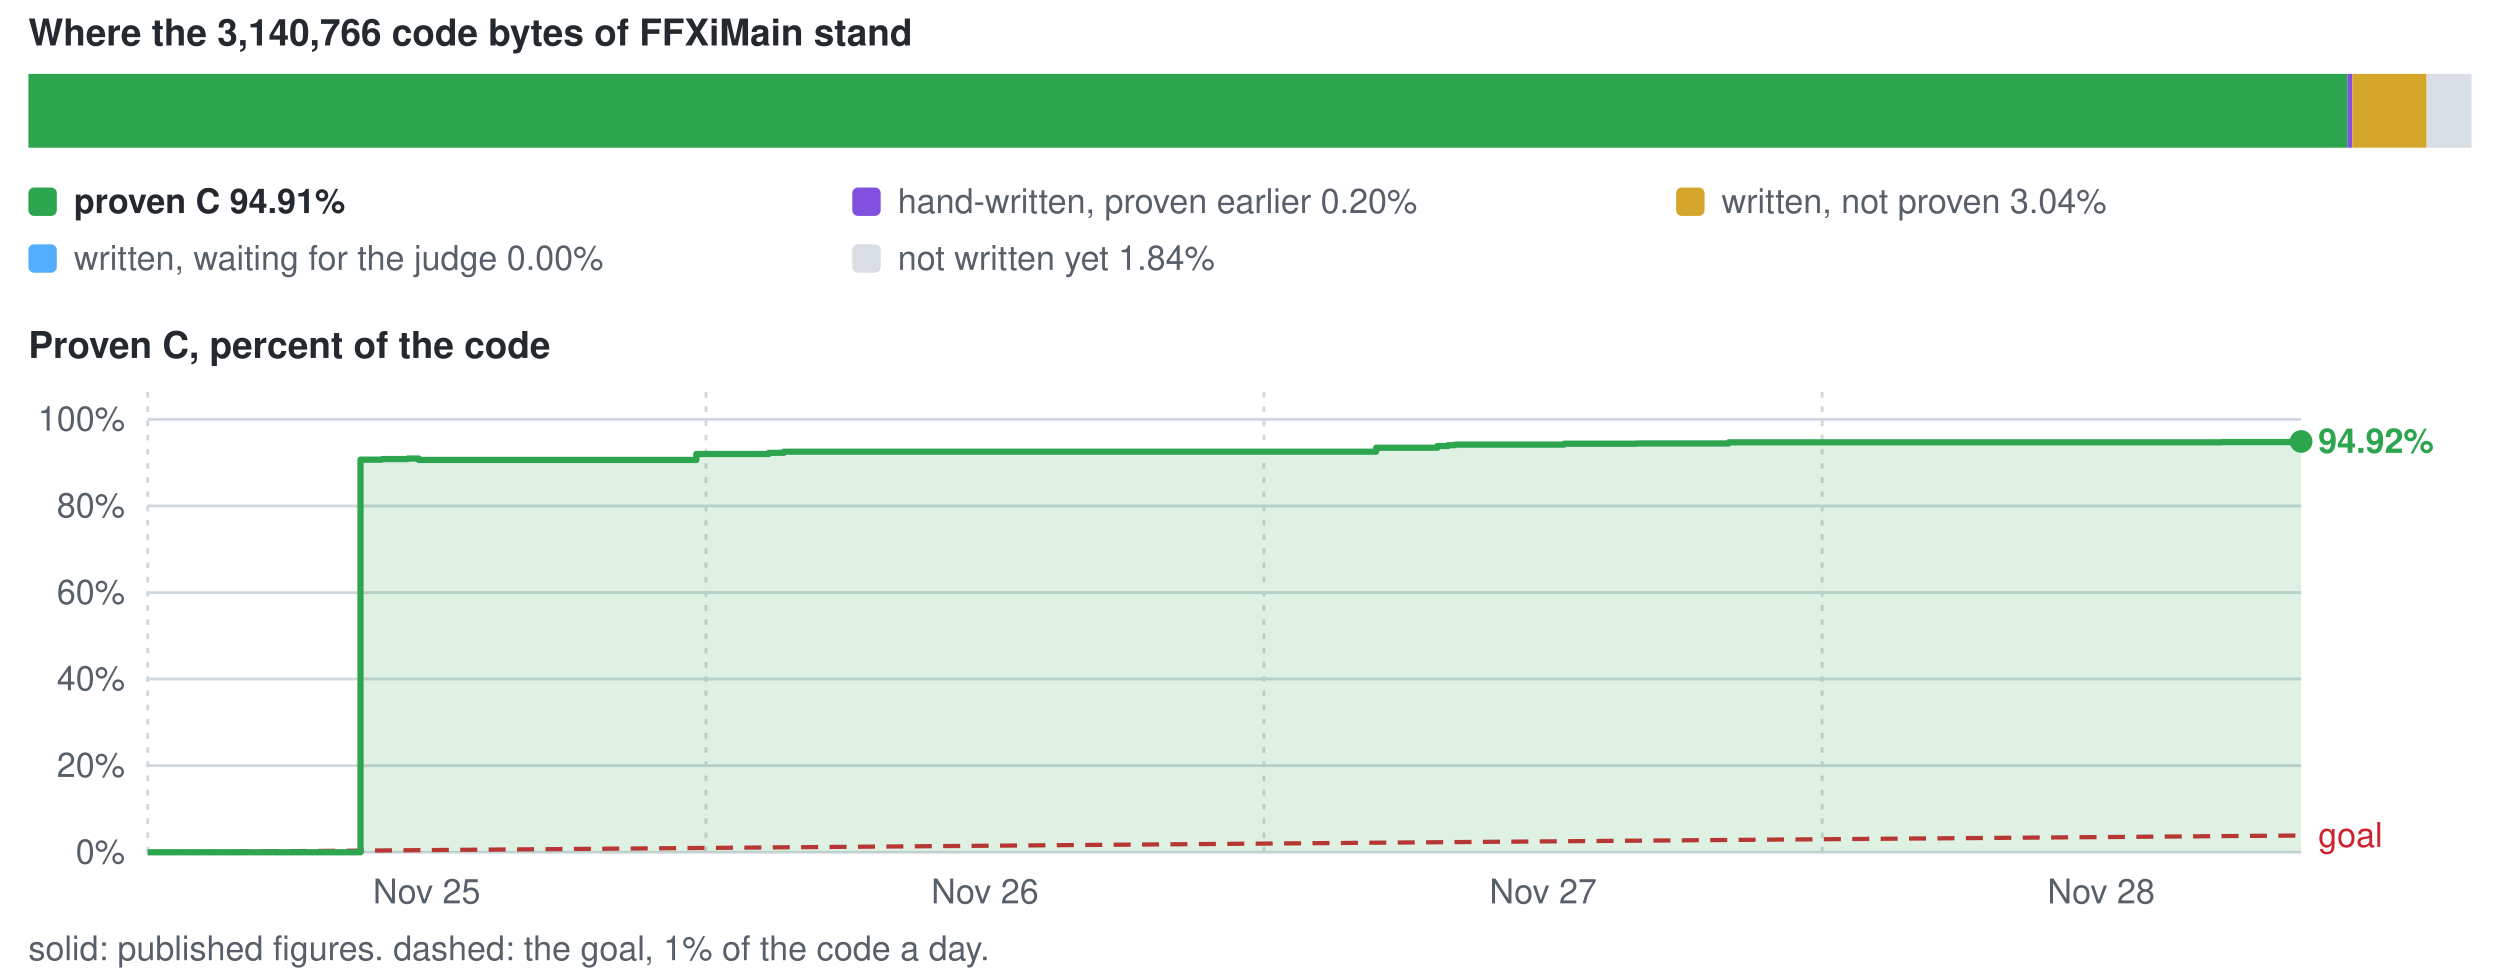
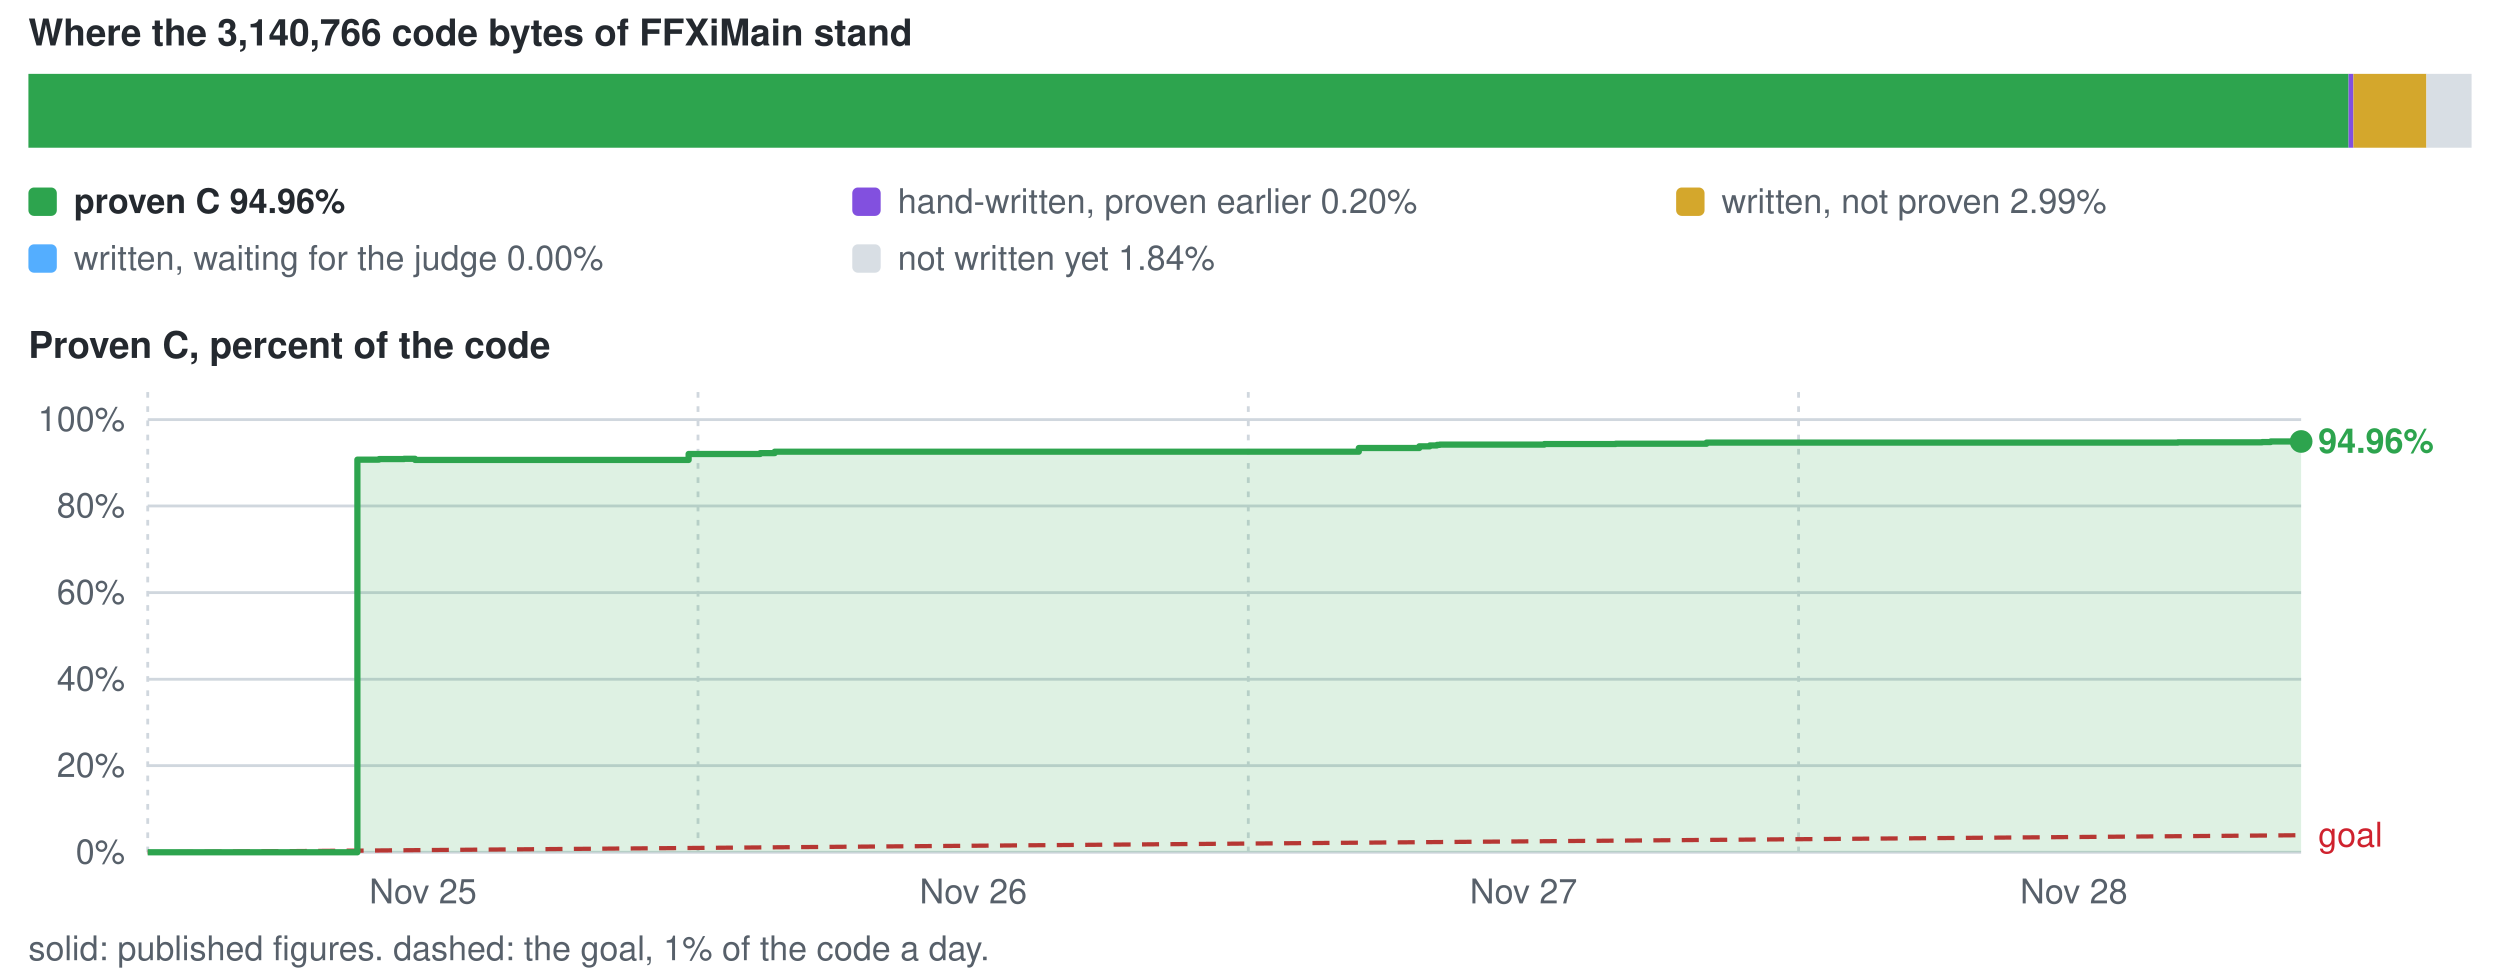
<svg xmlns="http://www.w3.org/2000/svg" viewBox="0 0 880 344" width="880" height="344" role="img" aria-label="conversion progress">
  <style>text{font-family:-apple-system,BlinkMacSystemFont,'Segoe UI',Helvetica,Arial,sans-serif;font-size:12px;fill:#57606a}.s{fill:#24292f;font-weight:600}.b{font-size:13px}</style>
  <text x="10" y="16" class="s b">Where the 3,140,766 code bytes of FFXiMain stand</text>
-   <rect x="10.0" y="26" width="816.3" height="26" fill="#2da44e" />
-   <rect x="826.3" y="26" width="1.7" height="26" fill="#8250df" />
-   <rect x="828.0" y="26" width="26.2" height="26" fill="#d4a72c" />
+   <rect x="10.0" y="26" width="816.7" height="26" fill="#2da44e" />
+   <rect x="826.7" y="26" width="1.7" height="26" fill="#8250df" />
+   <rect x="828.4" y="26" width="25.7" height="26" fill="#d4a72c" />
  <rect x="854.1" y="26" width="15.9" height="26" fill="#d8dee4" />
  <rect x="10" y="66" width="10" height="10" rx="2" fill="#2da44e" />
-   <text x="26" y="75" class="s">proven C 94.91%</text>
+   <text x="26" y="75" class="s">proven C 94.96%</text>
  <rect x="300" y="66" width="10" height="10" rx="2" fill="#8250df" />
  <text x="316" y="75">hand-written, proven earlier 0.20%</text>
  <rect x="590" y="66" width="10" height="10" rx="2" fill="#d4a72c" />
-   <text x="606" y="75">written, not proven 3.04%</text>
+   <text x="606" y="75">written, not proven 2.99%</text>
  <rect x="10" y="86" width="10" height="10" rx="2" fill="#54aeff" />
  <text x="26" y="95">written, waiting for the judge 0.00%</text>
  <rect x="300" y="86" width="10" height="10" rx="2" fill="#d8dee4" />
  <text x="316" y="95">not written yet 1.84%</text>
  <text x="10" y="126" class="s b">Proven C, percent of the code</text>
  <line x1="52" y1="300.0" x2="810" y2="300.0" stroke="#d0d7de" stroke-width="1" />
  <text x="44" y="304.0" text-anchor="end">0%</text>
  <line x1="52" y1="269.5" x2="810" y2="269.5" stroke="#d0d7de" stroke-width="1" />
  <text x="44" y="273.5" text-anchor="end">20%</text>
-   <line x1="52" y1="239.0" x2="810" y2="239.0" stroke="#d0d7de" stroke-width="1" />
-   <text x="44" y="243.0" text-anchor="end">40%</text>
+   <line x1="52" y1="239.1" x2="810" y2="239.1" stroke="#d0d7de" stroke-width="1" />
+   <text x="44" y="243.1" text-anchor="end">40%</text>
  <line x1="52" y1="208.6" x2="810" y2="208.6" stroke="#d0d7de" stroke-width="1" />
  <text x="44" y="212.6" text-anchor="end">60%</text>
  <line x1="52" y1="178.1" x2="810" y2="178.1" stroke="#d0d7de" stroke-width="1" />
  <text x="44" y="182.1" text-anchor="end">80%</text>
-   <line x1="52" y1="147.6" x2="810" y2="147.6" stroke="#d0d7de" stroke-width="1" />
-   <text x="44" y="151.6" text-anchor="end">100%</text>
+   <line x1="52" y1="147.7" x2="810" y2="147.7" stroke="#d0d7de" stroke-width="1" />
+   <text x="44" y="151.7" text-anchor="end">100%</text>
  <line x1="52.0" y1="138" x2="52.0" y2="300" stroke="#d0d7de" stroke-width="1" stroke-dasharray="2 3" />
-   <text x="150.2" y="318" text-anchor="middle">Nov 25</text>
-   <line x1="248.5" y1="138" x2="248.5" y2="300" stroke="#d0d7de" stroke-width="1" stroke-dasharray="2 3" />
-   <text x="346.7" y="318" text-anchor="middle">Nov 26</text>
-   <line x1="444.9" y1="138" x2="444.9" y2="300" stroke="#d0d7de" stroke-width="1" stroke-dasharray="2 3" />
-   <text x="543.2" y="318" text-anchor="middle">Nov 27</text>
-   <line x1="641.4" y1="138" x2="641.4" y2="300" stroke="#d0d7de" stroke-width="1" stroke-dasharray="2 3" />
-   <text x="739.6" y="318" text-anchor="middle">Nov 28</text>
-   <line x1="52.0" y1="300.0" x2="810.0" y2="294.1" stroke="#cf222e" stroke-width="1.5" stroke-dasharray="6 4" />
-   <text x="816.0" y="298.1" style="fill:#cf222e">goal</text>
-   <path d="M52.0 300.0 H126.9 V161.8 H134.5 V161.6 H137.9 V161.6 H139.4 V161.6 H143.5 V161.4 H145.8 V161.4 H147.4 V161.9 H245.1 V159.8 H270.6 V159.4 H275.9 V159.0 H277.5 V159.0 H278.8 V159.0 H281.1 V159.0 H288.4 V159.0 H303.9 V159.0 H484.4 V157.6 H506.0 V157.0 H509.7 V156.7 H512.2 V156.5 H513.3 V156.5 H513.9 V156.5 H514.4 V156.5 H514.8 V156.5 H516.7 V156.5 H517.1 V156.5 H550.6 V156.2 H551.0 V156.2 H551.1 V156.2 H552.0 V156.2 H552.1 V156.2 H556.9 V156.2 H576.0 V156.1 H577.1 V156.1 H596.2 V156.1 H598.4 V156.1 H608.5 V155.7 H740.2 V155.7 H758.9 V155.7 H765.6 V155.7 H776.8 V155.7 H781.4 V155.7 H782.1 V155.6 H784.5 V155.6 H784.6 V155.6 H788.1 V155.6 H789.3 V155.6 H801.6 V155.6 H806.9 V155.6 H807.0 V155.6 H810.0 V155.4 H810.0 V155.4 V300.0 H52.0 Z" fill="#2da44e" fill-opacity="0.16" />
-   <path d="M52.0 300.0 H126.9 V161.8 H134.5 V161.6 H137.9 V161.6 H139.4 V161.6 H143.5 V161.4 H145.8 V161.4 H147.4 V161.9 H245.1 V159.8 H270.6 V159.4 H275.9 V159.0 H277.5 V159.0 H278.8 V159.0 H281.1 V159.0 H288.4 V159.0 H303.9 V159.0 H484.4 V157.6 H506.0 V157.0 H509.7 V156.7 H512.2 V156.5 H513.3 V156.5 H513.9 V156.5 H514.4 V156.5 H514.8 V156.5 H516.7 V156.5 H517.1 V156.5 H550.6 V156.2 H551.0 V156.2 H551.1 V156.2 H552.0 V156.2 H552.1 V156.2 H556.9 V156.2 H576.0 V156.1 H577.1 V156.1 H596.2 V156.1 H598.4 V156.1 H608.5 V155.7 H740.2 V155.7 H758.9 V155.7 H765.6 V155.7 H776.8 V155.7 H781.4 V155.7 H782.1 V155.6 H784.5 V155.6 H784.6 V155.6 H788.1 V155.6 H789.3 V155.6 H801.6 V155.6 H806.9 V155.6 H807.0 V155.6 H810.0 V155.4 H810.0 V155.4" fill="none" stroke="#2da44e" stroke-width="2.2" stroke-linejoin="round" />
+   <text x="148.9" y="318" text-anchor="middle">Nov 25</text>
+   <line x1="245.7" y1="138" x2="245.7" y2="300" stroke="#d0d7de" stroke-width="1" stroke-dasharray="2 3" />
+   <text x="342.6" y="318" text-anchor="middle">Nov 26</text>
+   <line x1="439.4" y1="138" x2="439.4" y2="300" stroke="#d0d7de" stroke-width="1" stroke-dasharray="2 3" />
+   <text x="536.3" y="318" text-anchor="middle">Nov 27</text>
+   <line x1="633.1" y1="138" x2="633.1" y2="300" stroke="#d0d7de" stroke-width="1" stroke-dasharray="2 3" />
+   <text x="730.0" y="318" text-anchor="middle">Nov 28</text>
+   <line x1="52.0" y1="300.0" x2="810.0" y2="294.0" stroke="#cf222e" stroke-width="1.5" stroke-dasharray="6 4" />
+   <text x="816.0" y="298.0" style="fill:#cf222e">goal</text>
+   <path d="M52.0 300.0 H125.8 V161.8 H133.4 V161.6 H136.7 V161.6 H138.2 V161.6 H142.2 V161.5 H144.5 V161.5 H146.1 V161.9 H242.4 V159.8 H267.6 V159.5 H272.7 V159.0 H274.3 V159.0 H275.6 V159.0 H277.9 V159.0 H285.1 V159.0 H300.4 V159.0 H478.3 V157.7 H499.6 V157.1 H503.3 V156.8 H505.8 V156.6 H506.8 V156.5 H507.4 V156.5 H507.9 V156.5 H508.3 V156.5 H510.1 V156.5 H510.6 V156.5 H543.6 V156.3 H544.0 V156.3 H544.1 V156.3 H545.0 V156.3 H545.1 V156.3 H549.8 V156.3 H568.7 V156.2 H569.7 V156.2 H588.6 V156.2 H590.7 V156.2 H600.7 V155.8 H730.6 V155.8 H749.0 V155.8 H755.6 V155.8 H766.6 V155.7 H771.1 V155.7 H771.8 V155.7 H774.2 V155.7 H774.3 V155.7 H777.7 V155.7 H779.0 V155.7 H791.1 V155.7 H796.3 V155.6 H796.3 V155.6 H799.3 V155.4 H799.4 V155.4 H810.0 V155.4 V300.0 H52.0 Z" fill="#2da44e" fill-opacity="0.16" />
+   <path d="M52.0 300.0 H125.8 V161.8 H133.4 V161.6 H136.7 V161.6 H138.2 V161.6 H142.2 V161.5 H144.5 V161.5 H146.1 V161.9 H242.4 V159.8 H267.6 V159.5 H272.7 V159.0 H274.3 V159.0 H275.6 V159.0 H277.9 V159.0 H285.1 V159.0 H300.4 V159.0 H478.3 V157.7 H499.6 V157.1 H503.3 V156.8 H505.8 V156.6 H506.8 V156.5 H507.4 V156.5 H507.9 V156.5 H508.3 V156.5 H510.1 V156.5 H510.6 V156.5 H543.6 V156.3 H544.0 V156.3 H544.1 V156.3 H545.0 V156.3 H545.1 V156.3 H549.8 V156.3 H568.7 V156.2 H569.7 V156.2 H588.6 V156.2 H590.7 V156.2 H600.7 V155.8 H730.6 V155.8 H749.0 V155.8 H755.6 V155.8 H766.6 V155.7 H771.1 V155.7 H771.8 V155.7 H774.2 V155.7 H774.3 V155.7 H777.7 V155.7 H779.0 V155.7 H791.1 V155.7 H796.3 V155.6 H796.3 V155.6 H799.3 V155.4 H799.4 V155.4 H810.0 V155.4" fill="none" stroke="#2da44e" stroke-width="2.2" stroke-linejoin="round" />
  <circle cx="810.0" cy="155.4" r="4" fill="#2da44e" />
-   <text x="816.0" y="159.4" class="s" style="fill:#2da44e">94.92%</text>
+   <text x="816.0" y="159.4" class="s" style="fill:#2da44e">94.96%</text>
  <text x="10" y="338">solid: published figures. dashed: the goal, 1% of the code a day.</text>
</svg>
